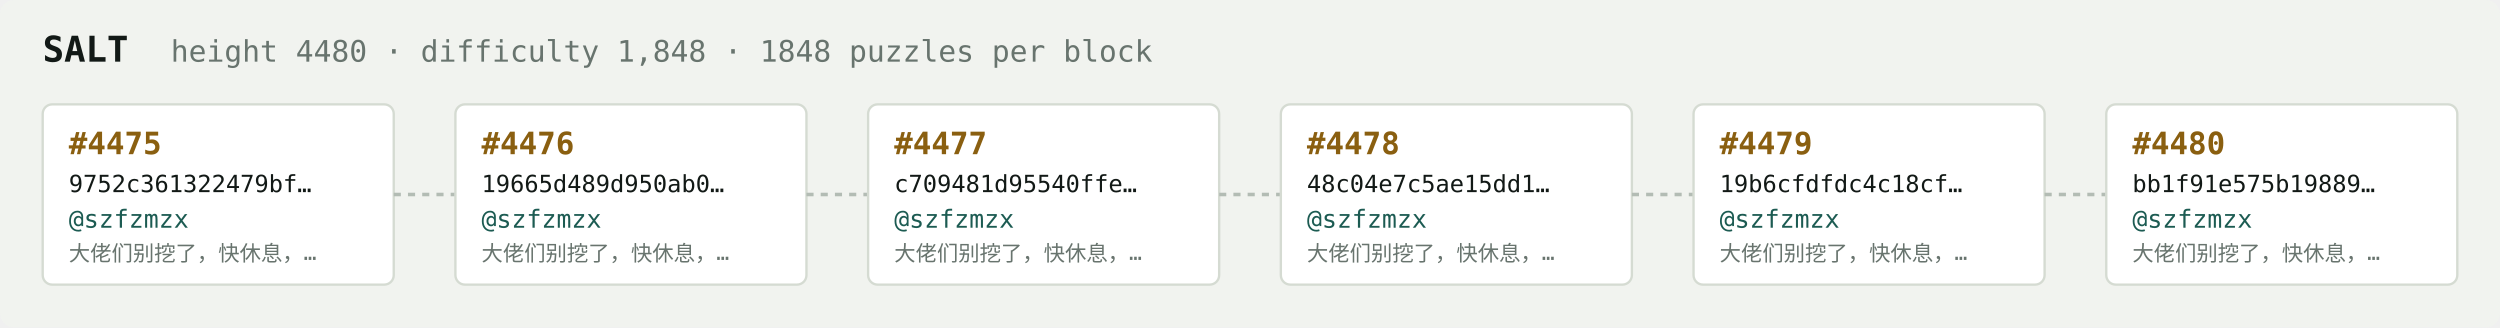
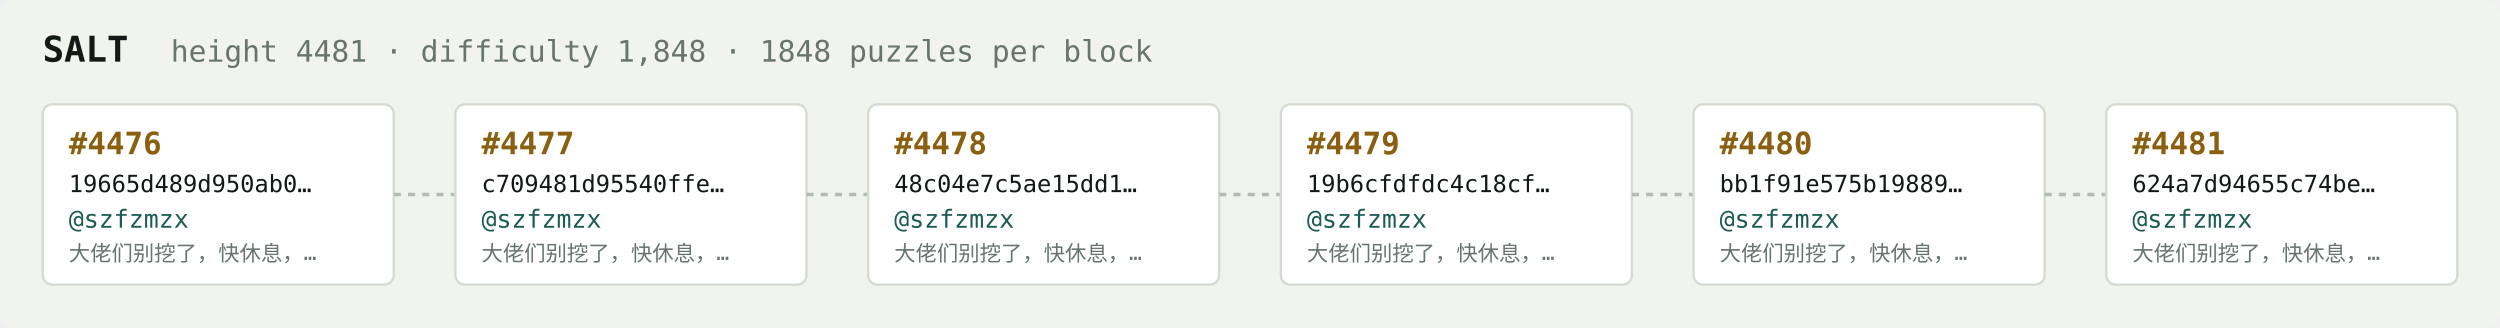
<svg xmlns="http://www.w3.org/2000/svg" width="1054" height="138" viewBox="0 0 1054 138" font-family="ui-monospace,SFMono-Regular,Menlo,monospace">
  <rect fill="#f1f3ef" width="1054" height="138" rx="6" />
  <text x="18" y="26" fill="#121916" font-size="15" font-weight="700">SALT</text>
-   <text x="72" y="26" fill="#68746e" font-size="12.5">height 4480 · difficulty 1,848 · 1848 puzzles per block</text>
+   <text x="72" y="26" fill="#68746e" font-size="12.5">height 4481 · difficulty 1,848 · 1848 puzzles per block</text>
  <rect x="18" y="44" width="148" height="76" rx="4" fill="#ffffff" stroke="#d5dbd2" stroke-width="1" />
-   <text x="29" y="65" fill="#8a5f10" font-size="13" font-weight="700">#4475</text>
-   <text x="29" y="81" fill="#121916" font-size="10">9752c361322479bf…</text>
+   <text x="29" y="65" fill="#8a5f10" font-size="13" font-weight="700">#4476</text>
+   <text x="29" y="81" fill="#121916" font-size="10">19665d489d950ab0…</text>
  <text x="29" y="96" fill="#1c5b52" font-size="10.5">@szfzmzx</text>
  <text x="29" y="110" fill="#68746e" font-size="9">大佬们别挖了，快休息，…</text>
  <line x1="166" y1="82.0" x2="192" y2="82.0" stroke="#b3bcb4" stroke-width="1.5" stroke-dasharray="3 3" />
  <rect x="192" y="44" width="148" height="76" rx="4" fill="#ffffff" stroke="#d5dbd2" stroke-width="1" />
-   <text x="203" y="65" fill="#8a5f10" font-size="13" font-weight="700">#4476</text>
-   <text x="203" y="81" fill="#121916" font-size="10">19665d489d950ab0…</text>
+   <text x="203" y="65" fill="#8a5f10" font-size="13" font-weight="700">#4477</text>
+   <text x="203" y="81" fill="#121916" font-size="10">c709481d95540ffe…</text>
  <text x="203" y="96" fill="#1c5b52" font-size="10.5">@szfzmzx</text>
  <text x="203" y="110" fill="#68746e" font-size="9">大佬们别挖了，快休息，…</text>
  <line x1="340" y1="82.0" x2="366" y2="82.0" stroke="#b3bcb4" stroke-width="1.5" stroke-dasharray="3 3" />
  <rect x="366" y="44" width="148" height="76" rx="4" fill="#ffffff" stroke="#d5dbd2" stroke-width="1" />
-   <text x="377" y="65" fill="#8a5f10" font-size="13" font-weight="700">#4477</text>
-   <text x="377" y="81" fill="#121916" font-size="10">c709481d95540ffe…</text>
+   <text x="377" y="65" fill="#8a5f10" font-size="13" font-weight="700">#4478</text>
+   <text x="377" y="81" fill="#121916" font-size="10">48c04e7c5ae15dd1…</text>
  <text x="377" y="96" fill="#1c5b52" font-size="10.5">@szfzmzx</text>
  <text x="377" y="110" fill="#68746e" font-size="9">大佬们别挖了，快休息，…</text>
  <line x1="514" y1="82.0" x2="540" y2="82.0" stroke="#b3bcb4" stroke-width="1.5" stroke-dasharray="3 3" />
  <rect x="540" y="44" width="148" height="76" rx="4" fill="#ffffff" stroke="#d5dbd2" stroke-width="1" />
-   <text x="551" y="65" fill="#8a5f10" font-size="13" font-weight="700">#4478</text>
-   <text x="551" y="81" fill="#121916" font-size="10">48c04e7c5ae15dd1…</text>
+   <text x="551" y="65" fill="#8a5f10" font-size="13" font-weight="700">#4479</text>
+   <text x="551" y="81" fill="#121916" font-size="10">19b6cfdfdc4c18cf…</text>
  <text x="551" y="96" fill="#1c5b52" font-size="10.5">@szfzmzx</text>
  <text x="551" y="110" fill="#68746e" font-size="9">大佬们别挖了，快休息，…</text>
  <line x1="688" y1="82.0" x2="714" y2="82.0" stroke="#b3bcb4" stroke-width="1.5" stroke-dasharray="3 3" />
  <rect x="714" y="44" width="148" height="76" rx="4" fill="#ffffff" stroke="#d5dbd2" stroke-width="1" />
-   <text x="725" y="65" fill="#8a5f10" font-size="13" font-weight="700">#4479</text>
-   <text x="725" y="81" fill="#121916" font-size="10">19b6cfdfdc4c18cf…</text>
+   <text x="725" y="65" fill="#8a5f10" font-size="13" font-weight="700">#4480</text>
+   <text x="725" y="81" fill="#121916" font-size="10">bb1f91e575b19889…</text>
  <text x="725" y="96" fill="#1c5b52" font-size="10.5">@szfzmzx</text>
  <text x="725" y="110" fill="#68746e" font-size="9">大佬们别挖了，快休息，…</text>
  <line x1="862" y1="82.0" x2="888" y2="82.0" stroke="#b3bcb4" stroke-width="1.5" stroke-dasharray="3 3" />
  <rect x="888" y="44" width="148" height="76" rx="4" fill="#ffffff" stroke="#d5dbd2" stroke-width="1" />
-   <text x="899" y="65" fill="#8a5f10" font-size="13" font-weight="700">#4480</text>
-   <text x="899" y="81" fill="#121916" font-size="10">bb1f91e575b19889…</text>
+   <text x="899" y="65" fill="#8a5f10" font-size="13" font-weight="700">#4481</text>
+   <text x="899" y="81" fill="#121916" font-size="10">624a7d94655c74be…</text>
  <text x="899" y="96" fill="#1c5b52" font-size="10.5">@szfzmzx</text>
  <text x="899" y="110" fill="#68746e" font-size="9">大佬们别挖了，快休息，…</text>
</svg>
